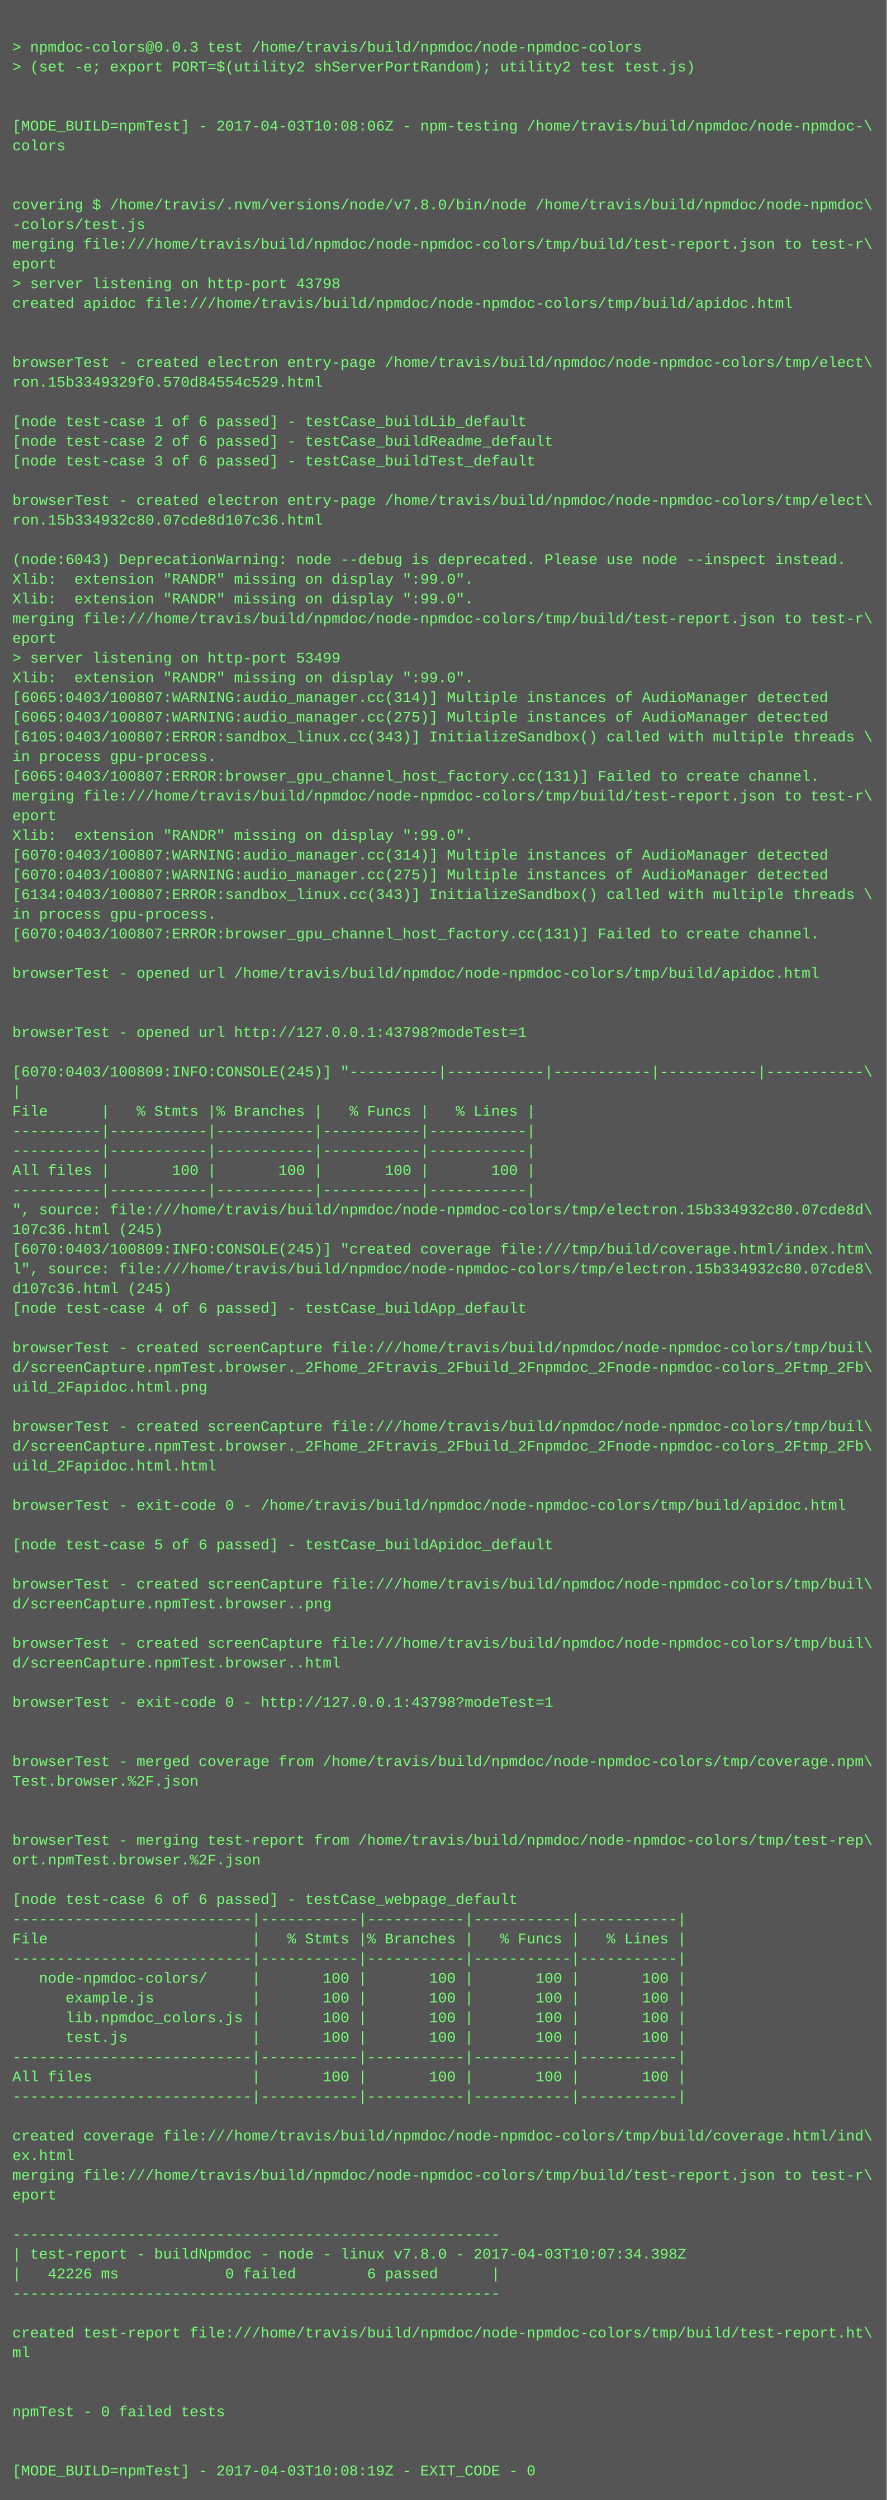
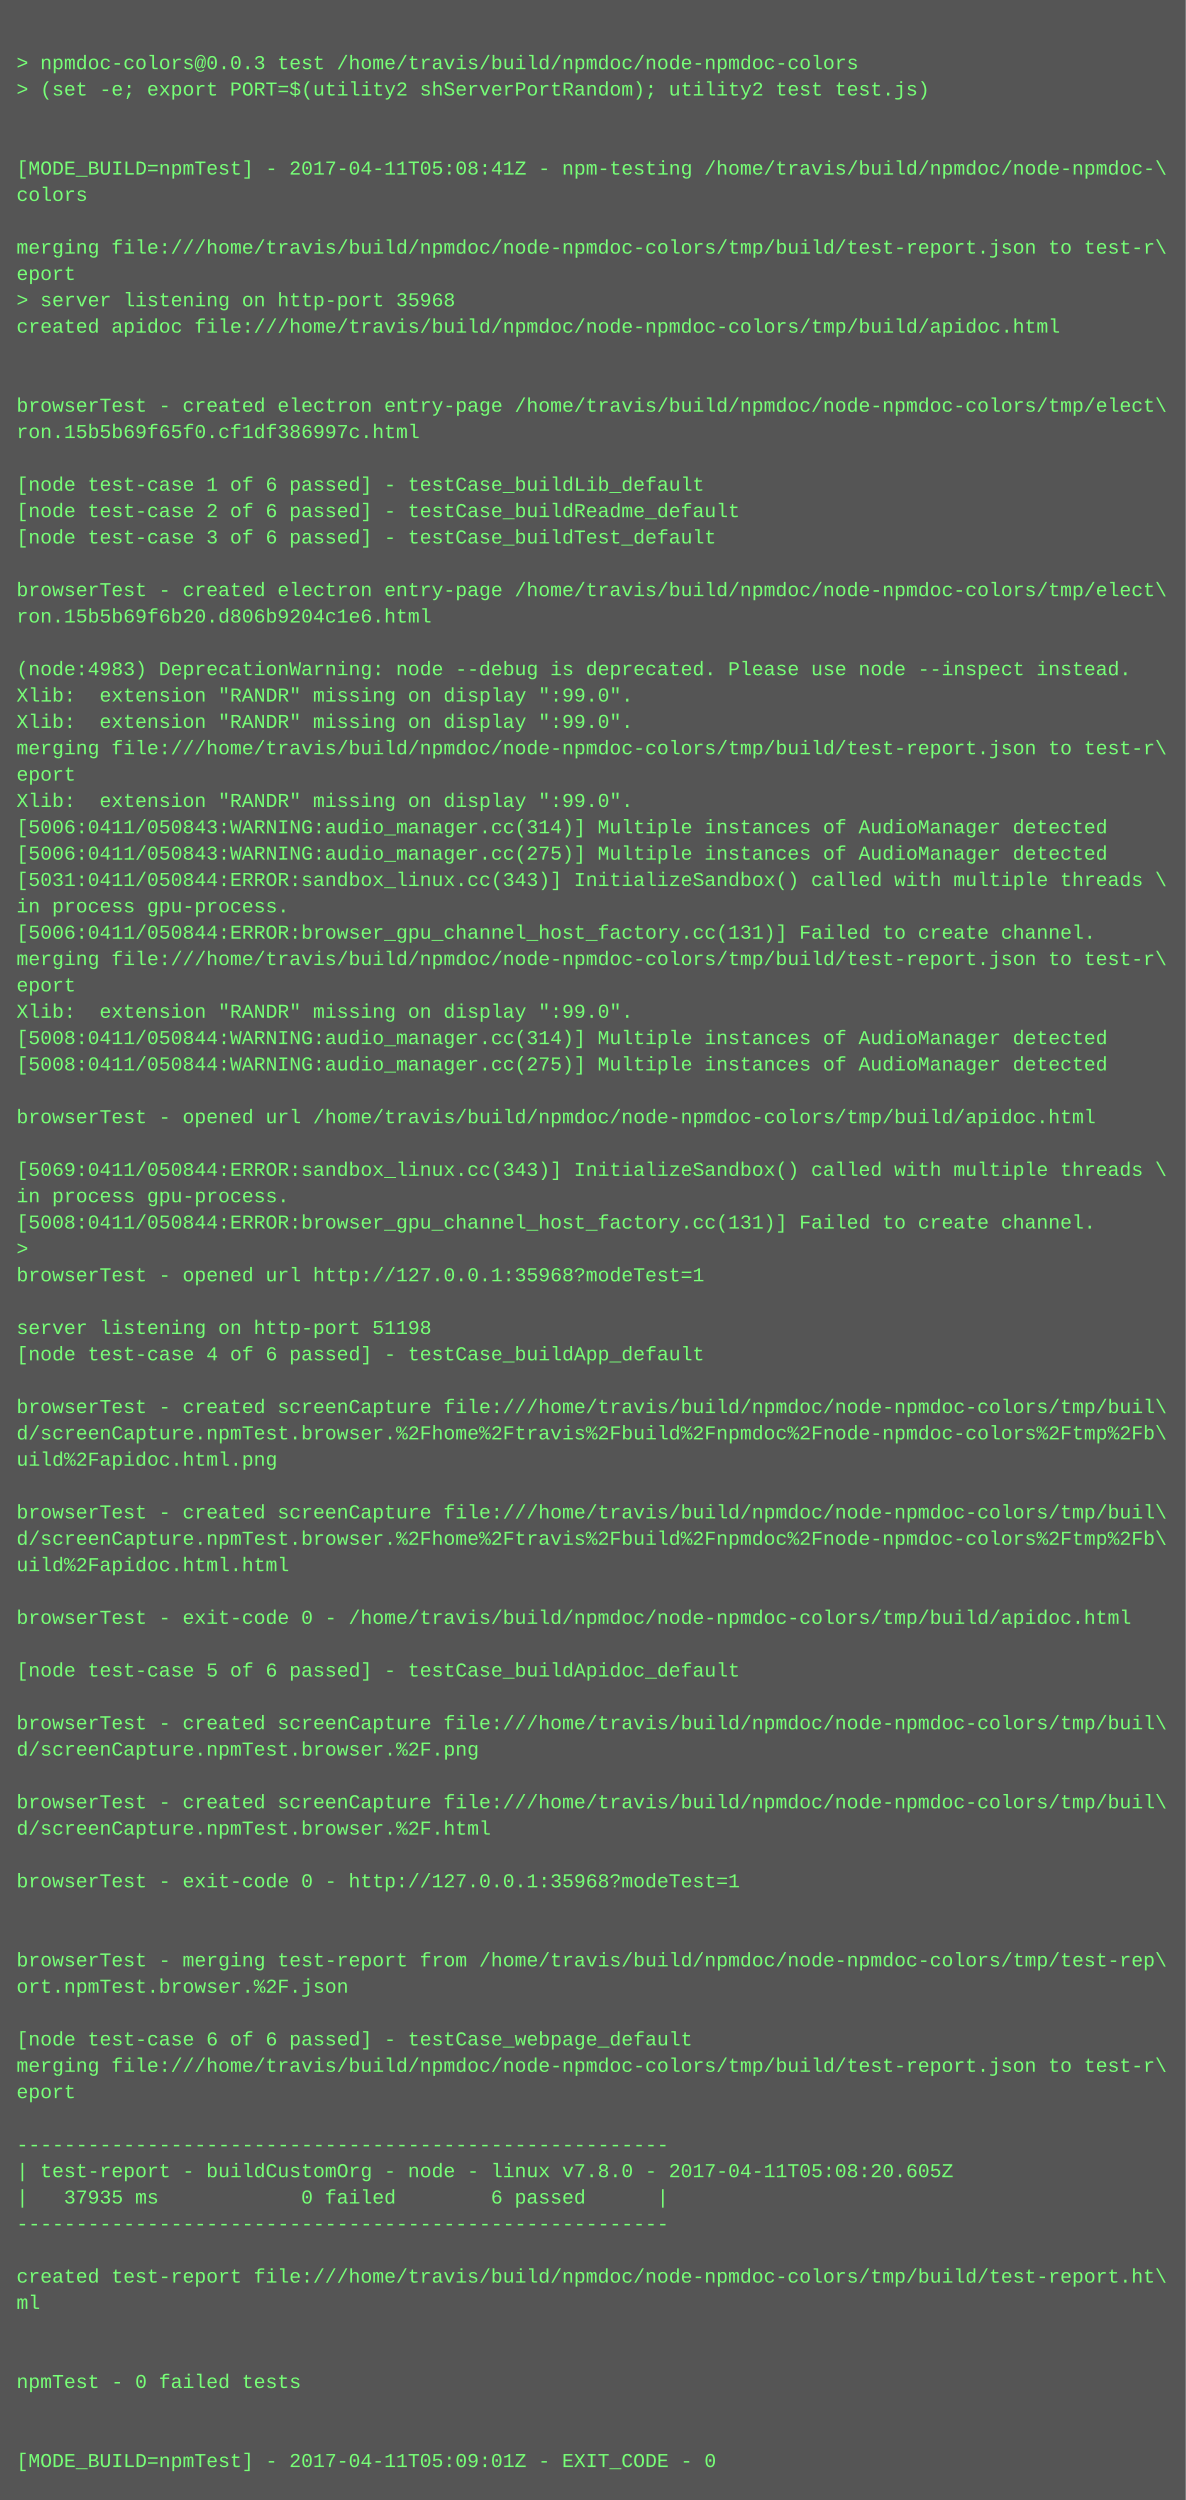
- <svg xmlns="http://www.w3.org/2000/svg" height="2030" width="720">
-   <rect height="2030" fill="#555" width="720" />
+ <svg xmlns="http://www.w3.org/2000/svg" height="1518" width="720">
+   <rect height="1518" fill="#555" width="720" />
  <text fill="#7f7" font-family="Courier New" font-size="12" xml:space="preserve">
    <tspan x="10" y="26" />
    <tspan x="10" y="42">&gt; npmdoc-colors@0.0.3 test /home/travis/build/npmdoc/node-npmdoc-colors</tspan>
    <tspan x="10" y="58">&gt; (set -e; export PORT=$(utility2 shServerPortRandom); utility2 test test.js)</tspan>
    <tspan x="10" y="74" />
    <tspan x="10" y="90" />
-     <tspan x="10" y="106">[MODE_BUILD=npmTest] - 2017-04-03T10:08:06Z - npm-testing /home/travis/build/npmdoc/node-npmdoc-\</tspan>
+     <tspan x="10" y="106">[MODE_BUILD=npmTest] - 2017-04-11T05:08:41Z - npm-testing /home/travis/build/npmdoc/node-npmdoc-\</tspan>
    <tspan x="10" y="122">colors</tspan>
    <tspan x="10" y="138" />
-     <tspan x="10" y="154" />
-     <tspan x="10" y="170">covering $ /home/travis/.nvm/versions/node/v7.8.0/bin/node /home/travis/build/npmdoc/node-npmdoc\</tspan>
-     <tspan x="10" y="186">-colors/test.js</tspan>
-     <tspan x="10" y="202">merging file:///home/travis/build/npmdoc/node-npmdoc-colors/tmp/build/test-report.json to test-r\</tspan>
-     <tspan x="10" y="218">eport</tspan>
-     <tspan x="10" y="234">&gt; server listening on http-port 43798</tspan>
-     <tspan x="10" y="250">created apidoc file:///home/travis/build/npmdoc/node-npmdoc-colors/tmp/build/apidoc.html</tspan>
-     <tspan x="10" y="266" />
+     <tspan x="10" y="154">merging file:///home/travis/build/npmdoc/node-npmdoc-colors/tmp/build/test-report.json to test-r\</tspan>
+     <tspan x="10" y="170">eport</tspan>
+     <tspan x="10" y="186">&gt; server listening on http-port 35968</tspan>
+     <tspan x="10" y="202">created apidoc file:///home/travis/build/npmdoc/node-npmdoc-colors/tmp/build/apidoc.html</tspan>
+     <tspan x="10" y="218" />
+     <tspan x="10" y="234" />
+     <tspan x="10" y="250">browserTest - created electron entry-page /home/travis/build/npmdoc/node-npmdoc-colors/tmp/elect\</tspan>
+     <tspan x="10" y="266">ron.15b5b69f65f0.cf1df386997c.html</tspan>
    <tspan x="10" y="282" />
-     <tspan x="10" y="298">browserTest - created electron entry-page /home/travis/build/npmdoc/node-npmdoc-colors/tmp/elect\</tspan>
-     <tspan x="10" y="314">ron.15b3349329f0.570d84554c529.html</tspan>
-     <tspan x="10" y="330" />
-     <tspan x="10" y="346">[node test-case 1 of 6 passed] - testCase_buildLib_default</tspan>
-     <tspan x="10" y="362">[node test-case 2 of 6 passed] - testCase_buildReadme_default</tspan>
-     <tspan x="10" y="378">[node test-case 3 of 6 passed] - testCase_buildTest_default</tspan>
+     <tspan x="10" y="298">[node test-case 1 of 6 passed] - testCase_buildLib_default</tspan>
+     <tspan x="10" y="314">[node test-case 2 of 6 passed] - testCase_buildReadme_default</tspan>
+     <tspan x="10" y="330">[node test-case 3 of 6 passed] - testCase_buildTest_default</tspan>
+     <tspan x="10" y="346" />
+     <tspan x="10" y="362">browserTest - created electron entry-page /home/travis/build/npmdoc/node-npmdoc-colors/tmp/elect\</tspan>
+     <tspan x="10" y="378">ron.15b5b69f6b20.d806b9204c1e6.html</tspan>
    <tspan x="10" y="394" />
-     <tspan x="10" y="410">browserTest - created electron entry-page /home/travis/build/npmdoc/node-npmdoc-colors/tmp/elect\</tspan>
-     <tspan x="10" y="426">ron.15b334932c80.07cde8d107c36.html</tspan>
-     <tspan x="10" y="442" />
-     <tspan x="10" y="458">(node:6043) DeprecationWarning: node --debug is deprecated. Please use node --inspect instead.</tspan>
-     <tspan x="10" y="474">Xlib:  extension "RANDR" missing on display ":99.0".</tspan>
+     <tspan x="10" y="410">(node:4983) DeprecationWarning: node --debug is deprecated. Please use node --inspect instead.</tspan>
+     <tspan x="10" y="426">Xlib:  extension "RANDR" missing on display ":99.0".</tspan>
+     <tspan x="10" y="442">Xlib:  extension "RANDR" missing on display ":99.0".</tspan>
+     <tspan x="10" y="458">merging file:///home/travis/build/npmdoc/node-npmdoc-colors/tmp/build/test-report.json to test-r\</tspan>
+     <tspan x="10" y="474">eport</tspan>
    <tspan x="10" y="490">Xlib:  extension "RANDR" missing on display ":99.0".</tspan>
-     <tspan x="10" y="506">merging file:///home/travis/build/npmdoc/node-npmdoc-colors/tmp/build/test-report.json to test-r\</tspan>
-     <tspan x="10" y="522">eport</tspan>
-     <tspan x="10" y="538">&gt; server listening on http-port 53499</tspan>
-     <tspan x="10" y="554">Xlib:  extension "RANDR" missing on display ":99.0".</tspan>
-     <tspan x="10" y="570">[6065:0403/100807:WARNING:audio_manager.cc(314)] Multiple instances of AudioManager detected</tspan>
-     <tspan x="10" y="586">[6065:0403/100807:WARNING:audio_manager.cc(275)] Multiple instances of AudioManager detected</tspan>
-     <tspan x="10" y="602">[6105:0403/100807:ERROR:sandbox_linux.cc(343)] InitializeSandbox() called with multiple threads \</tspan>
-     <tspan x="10" y="618">in process gpu-process. </tspan>
-     <tspan x="10" y="634">[6065:0403/100807:ERROR:browser_gpu_channel_host_factory.cc(131)] Failed to create channel.</tspan>
-     <tspan x="10" y="650">merging file:///home/travis/build/npmdoc/node-npmdoc-colors/tmp/build/test-report.json to test-r\</tspan>
-     <tspan x="10" y="666">eport</tspan>
-     <tspan x="10" y="682">Xlib:  extension "RANDR" missing on display ":99.0".</tspan>
-     <tspan x="10" y="698">[6070:0403/100807:WARNING:audio_manager.cc(314)] Multiple instances of AudioManager detected</tspan>
-     <tspan x="10" y="714">[6070:0403/100807:WARNING:audio_manager.cc(275)] Multiple instances of AudioManager detected</tspan>
-     <tspan x="10" y="730">[6134:0403/100807:ERROR:sandbox_linux.cc(343)] InitializeSandbox() called with multiple threads \</tspan>
-     <tspan x="10" y="746">in process gpu-process. </tspan>
-     <tspan x="10" y="762">[6070:0403/100807:ERROR:browser_gpu_channel_host_factory.cc(131)] Failed to create channel.</tspan>
-     <tspan x="10" y="778" />
-     <tspan x="10" y="794">browserTest - opened url /home/travis/build/npmdoc/node-npmdoc-colors/tmp/build/apidoc.html</tspan>
-     <tspan x="10" y="810" />
-     <tspan x="10" y="826" />
-     <tspan x="10" y="842">browserTest - opened url http://127.0.0.1:43798?modeTest=1</tspan>
-     <tspan x="10" y="858" />
-     <tspan x="10" y="874">[6070:0403/100809:INFO:CONSOLE(245)] "----------|-----------|-----------|-----------|-----------\</tspan>
-     <tspan x="10" y="890">|</tspan>
-     <tspan x="10" y="906">File      |   % Stmts |% Branches |   % Funcs |   % Lines |</tspan>
-     <tspan x="10" y="922">----------|-----------|-----------|-----------|-----------|</tspan>
-     <tspan x="10" y="938">----------|-----------|-----------|-----------|-----------|</tspan>
-     <tspan x="10" y="954">All files |       100 |       100 |       100 |       100 |</tspan>
-     <tspan x="10" y="970">----------|-----------|-----------|-----------|-----------|</tspan>
-     <tspan x="10" y="986">", source: file:///home/travis/build/npmdoc/node-npmdoc-colors/tmp/electron.15b334932c80.07cde8d\</tspan>
-     <tspan x="10" y="1002">107c36.html (245)</tspan>
-     <tspan x="10" y="1018">[6070:0403/100809:INFO:CONSOLE(245)] "created coverage file:///tmp/build/coverage.html/index.htm\</tspan>
-     <tspan x="10" y="1034">l", source: file:///home/travis/build/npmdoc/node-npmdoc-colors/tmp/electron.15b334932c80.07cde8\</tspan>
-     <tspan x="10" y="1050">d107c36.html (245)</tspan>
-     <tspan x="10" y="1066">[node test-case 4 of 6 passed] - testCase_buildApp_default</tspan>
+     <tspan x="10" y="506">[5006:0411/050843:WARNING:audio_manager.cc(314)] Multiple instances of AudioManager detected</tspan>
+     <tspan x="10" y="522">[5006:0411/050843:WARNING:audio_manager.cc(275)] Multiple instances of AudioManager detected</tspan>
+     <tspan x="10" y="538">[5031:0411/050844:ERROR:sandbox_linux.cc(343)] InitializeSandbox() called with multiple threads \</tspan>
+     <tspan x="10" y="554">in process gpu-process. </tspan>
+     <tspan x="10" y="570">[5006:0411/050844:ERROR:browser_gpu_channel_host_factory.cc(131)] Failed to create channel.</tspan>
+     <tspan x="10" y="586">merging file:///home/travis/build/npmdoc/node-npmdoc-colors/tmp/build/test-report.json to test-r\</tspan>
+     <tspan x="10" y="602">eport</tspan>
+     <tspan x="10" y="618">Xlib:  extension "RANDR" missing on display ":99.0".</tspan>
+     <tspan x="10" y="634">[5008:0411/050844:WARNING:audio_manager.cc(314)] Multiple instances of AudioManager detected</tspan>
+     <tspan x="10" y="650">[5008:0411/050844:WARNING:audio_manager.cc(275)] Multiple instances of AudioManager detected</tspan>
+     <tspan x="10" y="666" />
+     <tspan x="10" y="682">browserTest - opened url /home/travis/build/npmdoc/node-npmdoc-colors/tmp/build/apidoc.html</tspan>
+     <tspan x="10" y="698" />
+     <tspan x="10" y="714">[5069:0411/050844:ERROR:sandbox_linux.cc(343)] InitializeSandbox() called with multiple threads \</tspan>
+     <tspan x="10" y="730">in process gpu-process. </tspan>
+     <tspan x="10" y="746">[5008:0411/050844:ERROR:browser_gpu_channel_host_factory.cc(131)] Failed to create channel.</tspan>
+     <tspan x="10" y="762">&gt; </tspan>
+     <tspan x="10" y="778">browserTest - opened url http://127.0.0.1:35968?modeTest=1</tspan>
+     <tspan x="10" y="794" />
+     <tspan x="10" y="810">server listening on http-port 51198</tspan>
+     <tspan x="10" y="826">[node test-case 4 of 6 passed] - testCase_buildApp_default</tspan>
+     <tspan x="10" y="842" />
+     <tspan x="10" y="858">browserTest - created screenCapture file:///home/travis/build/npmdoc/node-npmdoc-colors/tmp/buil\</tspan>
+     <tspan x="10" y="874">d/screenCapture.npmTest.browser.%2Fhome%2Ftravis%2Fbuild%2Fnpmdoc%2Fnode-npmdoc-colors%2Ftmp%2Fb\</tspan>
+     <tspan x="10" y="890">uild%2Fapidoc.html.png</tspan>
+     <tspan x="10" y="906" />
+     <tspan x="10" y="922">browserTest - created screenCapture file:///home/travis/build/npmdoc/node-npmdoc-colors/tmp/buil\</tspan>
+     <tspan x="10" y="938">d/screenCapture.npmTest.browser.%2Fhome%2Ftravis%2Fbuild%2Fnpmdoc%2Fnode-npmdoc-colors%2Ftmp%2Fb\</tspan>
+     <tspan x="10" y="954">uild%2Fapidoc.html.html</tspan>
+     <tspan x="10" y="970" />
+     <tspan x="10" y="986">browserTest - exit-code 0 - /home/travis/build/npmdoc/node-npmdoc-colors/tmp/build/apidoc.html</tspan>
+     <tspan x="10" y="1002" />
+     <tspan x="10" y="1018">[node test-case 5 of 6 passed] - testCase_buildApidoc_default</tspan>
+     <tspan x="10" y="1034" />
+     <tspan x="10" y="1050">browserTest - created screenCapture file:///home/travis/build/npmdoc/node-npmdoc-colors/tmp/buil\</tspan>
+     <tspan x="10" y="1066">d/screenCapture.npmTest.browser.%2F.png</tspan>
    <tspan x="10" y="1082" />
    <tspan x="10" y="1098">browserTest - created screenCapture file:///home/travis/build/npmdoc/node-npmdoc-colors/tmp/buil\</tspan>
-     <tspan x="10" y="1114">d/screenCapture.npmTest.browser._2Fhome_2Ftravis_2Fbuild_2Fnpmdoc_2Fnode-npmdoc-colors_2Ftmp_2Fb\</tspan>
-     <tspan x="10" y="1130">uild_2Fapidoc.html.png</tspan>
-     <tspan x="10" y="1146" />
-     <tspan x="10" y="1162">browserTest - created screenCapture file:///home/travis/build/npmdoc/node-npmdoc-colors/tmp/buil\</tspan>
-     <tspan x="10" y="1178">d/screenCapture.npmTest.browser._2Fhome_2Ftravis_2Fbuild_2Fnpmdoc_2Fnode-npmdoc-colors_2Ftmp_2Fb\</tspan>
-     <tspan x="10" y="1194">uild_2Fapidoc.html.html</tspan>
-     <tspan x="10" y="1210" />
-     <tspan x="10" y="1226">browserTest - exit-code 0 - /home/travis/build/npmdoc/node-npmdoc-colors/tmp/build/apidoc.html</tspan>
-     <tspan x="10" y="1242" />
-     <tspan x="10" y="1258">[node test-case 5 of 6 passed] - testCase_buildApidoc_default</tspan>
-     <tspan x="10" y="1274" />
-     <tspan x="10" y="1290">browserTest - created screenCapture file:///home/travis/build/npmdoc/node-npmdoc-colors/tmp/buil\</tspan>
-     <tspan x="10" y="1306">d/screenCapture.npmTest.browser..png</tspan>
-     <tspan x="10" y="1322" />
-     <tspan x="10" y="1338">browserTest - created screenCapture file:///home/travis/build/npmdoc/node-npmdoc-colors/tmp/buil\</tspan>
-     <tspan x="10" y="1354">d/screenCapture.npmTest.browser..html</tspan>
+     <tspan x="10" y="1114">d/screenCapture.npmTest.browser.%2F.html</tspan>
+     <tspan x="10" y="1130" />
+     <tspan x="10" y="1146">browserTest - exit-code 0 - http://127.0.0.1:35968?modeTest=1</tspan>
+     <tspan x="10" y="1162" />
+     <tspan x="10" y="1178" />
+     <tspan x="10" y="1194">browserTest - merging test-report from /home/travis/build/npmdoc/node-npmdoc-colors/tmp/test-rep\</tspan>
+     <tspan x="10" y="1210">ort.npmTest.browser.%2F.json</tspan>
+     <tspan x="10" y="1226" />
+     <tspan x="10" y="1242">[node test-case 6 of 6 passed] - testCase_webpage_default</tspan>
+     <tspan x="10" y="1258">merging file:///home/travis/build/npmdoc/node-npmdoc-colors/tmp/build/test-report.json to test-r\</tspan>
+     <tspan x="10" y="1274">eport</tspan>
+     <tspan x="10" y="1290" />
+     <tspan x="10" y="1306">-------------------------------------------------------</tspan>
+     <tspan x="10" y="1322">| test-report - buildCustomOrg - node - linux v7.8.0 - 2017-04-11T05:08:20.605Z</tspan>
+     <tspan x="10" y="1338">|   37935 ms            0 failed        6 passed      |</tspan>
+     <tspan x="10" y="1354">-------------------------------------------------------</tspan>
    <tspan x="10" y="1370" />
-     <tspan x="10" y="1386">browserTest - exit-code 0 - http://127.0.0.1:43798?modeTest=1</tspan>
-     <tspan x="10" y="1402" />
+     <tspan x="10" y="1386">created test-report file:///home/travis/build/npmdoc/node-npmdoc-colors/tmp/build/test-report.ht\</tspan>
+     <tspan x="10" y="1402">ml</tspan>
    <tspan x="10" y="1418" />
-     <tspan x="10" y="1434">browserTest - merged coverage from /home/travis/build/npmdoc/node-npmdoc-colors/tmp/coverage.npm\</tspan>
-     <tspan x="10" y="1450">Test.browser.%2F.json</tspan>
+     <tspan x="10" y="1434" />
+     <tspan x="10" y="1450">npmTest - 0 failed tests</tspan>
    <tspan x="10" y="1466" />
    <tspan x="10" y="1482" />
-     <tspan x="10" y="1498">browserTest - merging test-report from /home/travis/build/npmdoc/node-npmdoc-colors/tmp/test-rep\</tspan>
-     <tspan x="10" y="1514">ort.npmTest.browser.%2F.json</tspan>
-     <tspan x="10" y="1530" />
-     <tspan x="10" y="1546">[node test-case 6 of 6 passed] - testCase_webpage_default</tspan>
-     <tspan x="10" y="1562">---------------------------|-----------|-----------|-----------|-----------|</tspan>
-     <tspan x="10" y="1578">File                       |   % Stmts |% Branches |   % Funcs |   % Lines |</tspan>
-     <tspan x="10" y="1594">---------------------------|-----------|-----------|-----------|-----------|</tspan>
-     <tspan x="10" y="1610">   node-npmdoc-colors/     |       100 |       100 |       100 |       100 |</tspan>
-     <tspan x="10" y="1626">      example.js           |       100 |       100 |       100 |       100 |</tspan>
-     <tspan x="10" y="1642">      lib.npmdoc_colors.js |       100 |       100 |       100 |       100 |</tspan>
-     <tspan x="10" y="1658">      test.js              |       100 |       100 |       100 |       100 |</tspan>
-     <tspan x="10" y="1674">---------------------------|-----------|-----------|-----------|-----------|</tspan>
-     <tspan x="10" y="1690">All files                  |       100 |       100 |       100 |       100 |</tspan>
-     <tspan x="10" y="1706">---------------------------|-----------|-----------|-----------|-----------|</tspan>
-     <tspan x="10" y="1722" />
-     <tspan x="10" y="1738">created coverage file:///home/travis/build/npmdoc/node-npmdoc-colors/tmp/build/coverage.html/ind\</tspan>
-     <tspan x="10" y="1754">ex.html</tspan>
-     <tspan x="10" y="1770">merging file:///home/travis/build/npmdoc/node-npmdoc-colors/tmp/build/test-report.json to test-r\</tspan>
-     <tspan x="10" y="1786">eport</tspan>
-     <tspan x="10" y="1802" />
-     <tspan x="10" y="1818">-------------------------------------------------------</tspan>
-     <tspan x="10" y="1834">| test-report - buildNpmdoc - node - linux v7.8.0 - 2017-04-03T10:07:34.398Z</tspan>
-     <tspan x="10" y="1850">|   42226 ms            0 failed        6 passed      |</tspan>
-     <tspan x="10" y="1866">-------------------------------------------------------</tspan>
-     <tspan x="10" y="1882" />
-     <tspan x="10" y="1898">created test-report file:///home/travis/build/npmdoc/node-npmdoc-colors/tmp/build/test-report.ht\</tspan>
-     <tspan x="10" y="1914">ml</tspan>
-     <tspan x="10" y="1930" />
-     <tspan x="10" y="1946" />
-     <tspan x="10" y="1962">npmTest - 0 failed tests</tspan>
-     <tspan x="10" y="1978" />
-     <tspan x="10" y="1994" />
-     <tspan x="10" y="2010">[MODE_BUILD=npmTest] - 2017-04-03T10:08:19Z - EXIT_CODE - 0</tspan>
+     <tspan x="10" y="1498">[MODE_BUILD=npmTest] - 2017-04-11T05:09:01Z - EXIT_CODE - 0</tspan>
  </text>
</svg>
